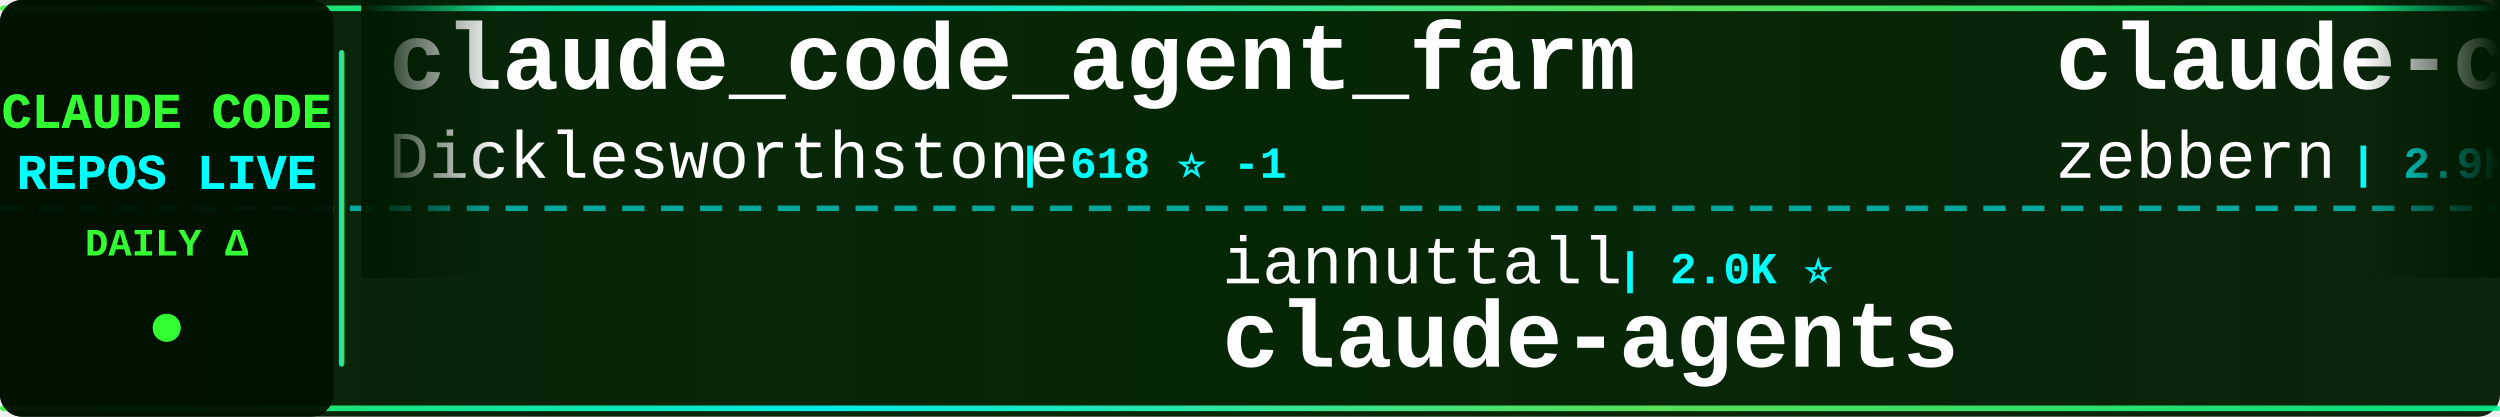
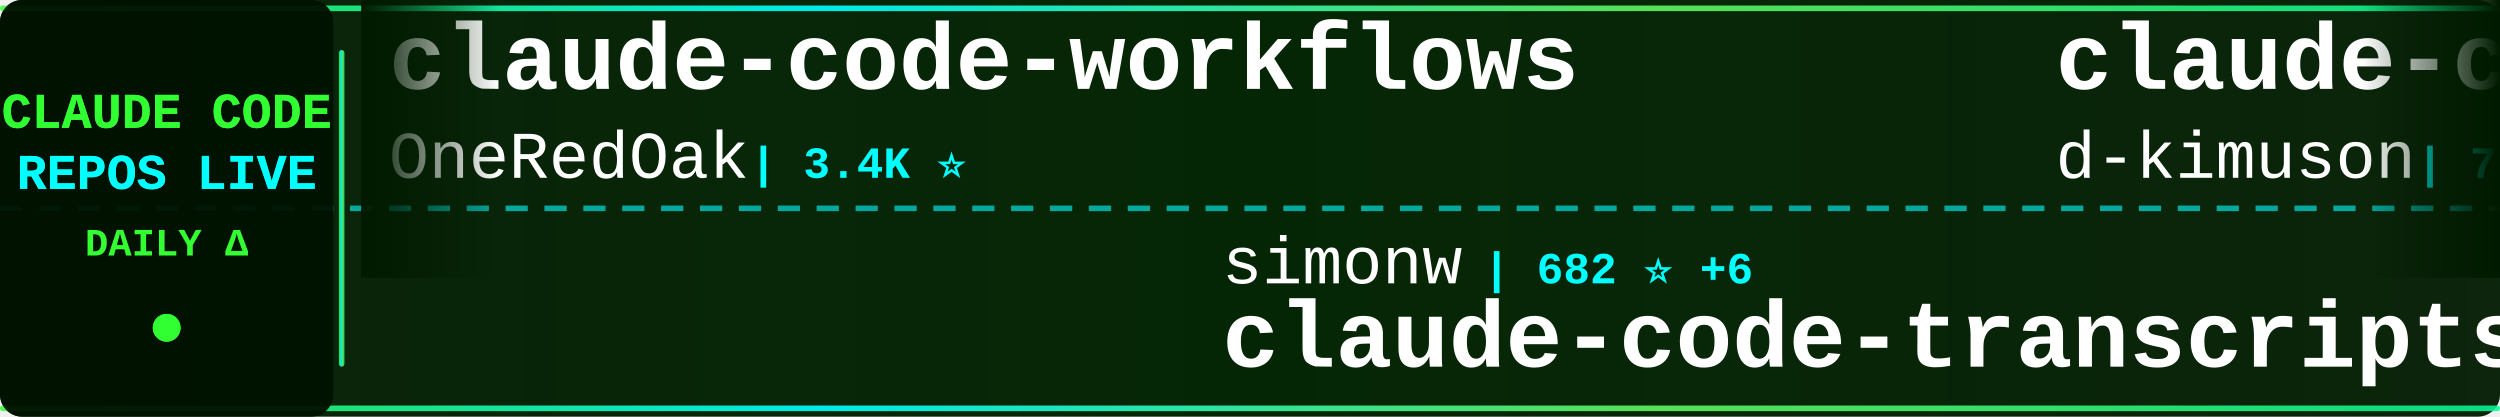
<svg xmlns="http://www.w3.org/2000/svg" width="900" height="150">
  <defs>
    <linearGradient id="tickerBg" x1="0%" y1="0%" x2="100%" y2="0%">
      <stop offset="0%" style="stop-color:#001a00;stop-opacity:0.95" />
      <stop offset="50%" style="stop-color:#002200;stop-opacity:0.98" />
      <stop offset="100%" style="stop-color:#001a00;stop-opacity:0.95" />
    </linearGradient>
    <linearGradient id="borderGrad" x1="0%" y1="0%" x2="100%" y2="0%">
      <stop offset="0%" style="stop-color:#33ff33;stop-opacity:0.85">
        <animate attributeName="stop-opacity" values="0.85;1;0.85" dur="2s" repeatCount="indefinite" />
      </stop>
      <stop offset="33%" style="stop-color:#00ffff;stop-opacity:0.9">
        <animate attributeName="stop-opacity" values="0.9;1;0.9" dur="2.2s" repeatCount="indefinite" />
      </stop>
      <stop offset="66%" style="stop-color:#66ff66;stop-opacity:0.85">
        <animate attributeName="stop-opacity" values="0.85;1;0.85" dur="1.8s" repeatCount="indefinite" />
      </stop>
      <stop offset="100%" style="stop-color:#00ff99;stop-opacity:0.85">
        <animate attributeName="stop-opacity" values="0.85;1;0.85" dur="2s" repeatCount="indefinite" />
      </stop>
    </linearGradient>
    <filter id="textGlow">
      <feGaussianBlur stdDeviation="0.1" result="coloredBlur" />
      <feMerge>
        <feMergeNode in="coloredBlur" />
        <feMergeNode in="SourceGraphic" />
      </feMerge>
    </filter>
    <filter id="metricGlow">
      <feGaussianBlur stdDeviation="0.2" result="coloredBlur" />
      <feMerge>
        <feMergeNode in="coloredBlur" />
        <feMergeNode in="SourceGraphic" />
      </feMerge>
    </filter>
    <linearGradient id="leftFade" x1="0%" y1="0%" x2="100%" y2="0%">
      <stop offset="0%" style="stop-color:#001a00;stop-opacity:1" />
      <stop offset="100%" style="stop-color:#001a00;stop-opacity:0" />
    </linearGradient>
    <linearGradient id="rightFade" x1="0%" y1="0%" x2="100%" y2="0%">
      <stop offset="0%" style="stop-color:#001a00;stop-opacity:0" />
      <stop offset="100%" style="stop-color:#001a00;stop-opacity:1" />
    </linearGradient>
  </defs>
  <rect width="900" height="150" fill="url(#tickerBg)" rx="8" />
  <rect x="0" y="2" width="900" height="2" fill="url(#borderGrad)" rx="1" />
  <rect x="0" y="146" width="900" height="2" fill="url(#borderGrad)" rx="1" />
  <line x1="0" y1="75" x2="900" y2="75" stroke="#00ffff" stroke-width="2" stroke-dasharray="8 6" opacity="0.6" />
  <rect x="0" y="0" width="120" height="150" fill="#001100" opacity="0.95" rx="8" />
  <text x="60" y="46" font-family="'Courier New', monospace" font-size="18" font-weight="bold" fill="#33ff33" text-anchor="middle" filter="url(#textGlow)">
    CLAUDE CODE
  </text>
  <text x="60" y="68" font-family="'Courier New', monospace" font-size="18" font-weight="bold" fill="#00ffff" text-anchor="middle" filter="url(#textGlow)">
    REPOS LIVE
  </text>
  <text x="60" y="92" font-family="'Courier New', monospace" font-size="14" font-weight="bold" fill="#33ff33" text-anchor="middle">
    DAILY Δ
  </text>
  <circle cx="60" cy="118" r="5" fill="#33ff33" filter="url(#metricGlow)">
    <animate attributeName="r" values="4;6;4" dur="1.5s" repeatCount="indefinite" />
    <animate attributeName="opacity" values="0.6;1;0.6" dur="1.5s" repeatCount="indefinite" />
  </circle>
  <rect x="122" y="18" width="2" height="114" fill="url(#borderGrad)" rx="1" />
  <clipPath id="tickerClip">
    <rect x="130" y="0" width="770" height="150" />
  </clipPath>
  <g clip-path="url(#tickerClip)">
    <g id="tickerItems">
      <animateTransform attributeName="transform" attributeType="XML" type="translate" from="0 0" to="-3000 0" dur="54s" repeatCount="indefinite" />
      <g transform="translate(0, 0)">
-         <text x="140" y="32" font-family="'Courier New', monospace" font-size="34" font-weight="bold" fill="#ffffff">claude_code_agent_farm</text>
-         <text x="140" y="64" font-family="'Courier New', monospace" font-size="24" font-weight="normal" fill="#ffffff" opacity="1.0">Dicklesworthstone</text>
-         <text x="366" y="64" font-family="'Courier New', monospace" font-size="16" font-weight="bold" fill="#00ffff"> | 618 ⭐ -1</text>
+         <text x="140" y="32" font-family="'Courier New', monospace" font-size="34" font-weight="bold" fill="#ffffff">claude-code-workflows</text>
+         <text x="140" y="64" font-family="'Courier New', monospace" font-size="24" font-weight="normal" fill="#ffffff" opacity="1.0">OneRedOak</text>
+         <text x="270" y="64" font-family="'Courier New', monospace" font-size="16" font-weight="bold" fill="#00ffff"> | 3.4K ⭐</text>
      </g>
      <g transform="translate(300, 0)">
-         <text x="140" y="102" font-family="'Courier New', monospace" font-size="24" font-weight="normal" fill="#ffffff" opacity="1.0">iannuttall</text>
-         <text x="282" y="102" font-family="'Courier New', monospace" font-size="16" font-weight="bold" fill="#00ffff"> | 2.0K ⭐</text>
-         <text x="140" y="132" font-family="'Courier New', monospace" font-size="34" font-weight="bold" fill="#ffffff">claude-agents</text>
+         <text x="140" y="102" font-family="'Courier New', monospace" font-size="24" font-weight="normal" fill="#ffffff" opacity="1.0">simonw</text>
+         <text x="234" y="102" font-family="'Courier New', monospace" font-size="16" font-weight="bold" fill="#00ffff"> | 682 ⭐ +6</text>
+         <text x="140" y="132" font-family="'Courier New', monospace" font-size="34" font-weight="bold" fill="#ffffff">claude-code-transcripts</text>
      </g>
      <g transform="translate(600, 0)">
-         <text x="140" y="32" font-family="'Courier New', monospace" font-size="34" font-weight="bold" fill="#ffffff">claude-code-guide</text>
-         <text x="140" y="64" font-family="'Courier New', monospace" font-size="24" font-weight="normal" fill="#ffffff" opacity="1.0">zebbern</text>
-         <text x="246" y="64" font-family="'Courier New', monospace" font-size="16" font-weight="bold" fill="#00ffff"> | 2.9K ⭐ +2</text>
+         <text x="140" y="32" font-family="'Courier New', monospace" font-size="34" font-weight="bold" fill="#ffffff">claude-code-viewer</text>
+         <text x="140" y="64" font-family="'Courier New', monospace" font-size="24" font-weight="normal" fill="#ffffff" opacity="1.0">d-kimuson</text>
+         <text x="270" y="64" font-family="'Courier New', monospace" font-size="16" font-weight="bold" fill="#00ffff"> | 758 ⭐ +1</text>
      </g>
      <g transform="translate(900, 0)">
-         <text x="140" y="102" font-family="'Courier New', monospace" font-size="24" font-weight="normal" fill="#ffffff" opacity="1.0">anomalyco</text>
-         <text x="270" y="102" font-family="'Courier New', monospace" font-size="16" font-weight="bold" fill="#00ffff"> | 50.9K ⭐ +624</text>
-         <text x="140" y="132" font-family="'Courier New', monospace" font-size="34" font-weight="bold" fill="#ffffff">opencode</text>
+         <text x="140" y="102" font-family="'Courier New', monospace" font-size="24" font-weight="normal" fill="#ffffff" opacity="1.0">Njengah</text>
+         <text x="246" y="102" font-family="'Courier New', monospace" font-size="16" font-weight="bold" fill="#00ffff"> | 1.1K ⭐ +4</text>
+         <text x="140" y="132" font-family="'Courier New', monospace" font-size="34" font-weight="bold" fill="#ffffff">claude-code-cheat-sheet</text>
      </g>
      <g transform="translate(1200, 0)">
-         <text x="140" y="32" font-family="'Courier New', monospace" font-size="34" font-weight="bold" fill="#ffffff">Claude-Code</text>
-         <text x="140" y="64" font-family="'Courier New', monospace" font-size="24" font-weight="normal" fill="#ffffff" opacity="1.0">lyconear</text>
-         <text x="258" y="64" font-family="'Courier New', monospace" font-size="16" font-weight="bold" fill="#00ffff"> | 4 ⭐</text>
+         <text x="140" y="32" font-family="'Courier New', monospace" font-size="34" font-weight="bold" fill="#ffffff">claude-code-reverse</text>
+         <text x="140" y="64" font-family="'Courier New', monospace" font-size="24" font-weight="normal" fill="#ffffff" opacity="1.0">Yuyz0112</text>
+         <text x="258" y="64" font-family="'Courier New', monospace" font-size="16" font-weight="bold" fill="#00ffff"> | 1.9K ⭐</text>
      </g>
      <g transform="translate(1500, 0)">
-         <text x="140" y="102" font-family="'Courier New', monospace" font-size="24" font-weight="normal" fill="#ffffff" opacity="1.0">andrepimenta</text>
-         <text x="306" y="102" font-family="'Courier New', monospace" font-size="16" font-weight="bold" fill="#00ffff"> | 959 ⭐ +2</text>
-         <text x="140" y="132" font-family="'Courier New', monospace" font-size="34" font-weight="bold" fill="#ffffff">claude-code-chat</text>
+         <text x="140" y="102" font-family="'Courier New', monospace" font-size="24" font-weight="normal" fill="#ffffff" opacity="1.0">ericbuess</text>
+         <text x="270" y="102" font-family="'Courier New', monospace" font-size="16" font-weight="bold" fill="#00ffff"> | 528 ⭐</text>
+         <text x="140" y="132" font-family="'Courier New', monospace" font-size="34" font-weight="bold" fill="#ffffff">claude-code-docs</text>
      </g>
      <g transform="translate(1800, 0)">
-         <text x="140" y="32" font-family="'Courier New', monospace" font-size="34" font-weight="bold" fill="#ffffff">claude-code-demo</text>
-         <text x="140" y="64" font-family="'Courier New', monospace" font-size="24" font-weight="normal" fill="#ffffff" opacity="1.0">gurusup</text>
-         <text x="246" y="64" font-family="'Courier New', monospace" font-size="16" font-weight="bold" fill="#00ffff"> | 70 ⭐</text>
+         <text x="140" y="32" font-family="'Courier New', monospace" font-size="34" font-weight="bold" fill="#ffffff">claude-code-action</text>
+         <text x="140" y="64" font-family="'Courier New', monospace" font-size="24" font-weight="normal" fill="#ffffff" opacity="1.0">anthropics</text>
+         <text x="282" y="64" font-family="'Courier New', monospace" font-size="16" font-weight="bold" fill="#00ffff"> | 4.7K ⭐ +84</text>
      </g>
      <g transform="translate(2100, 0)">
-         <text x="140" y="102" font-family="'Courier New', monospace" font-size="24" font-weight="normal" fill="#ffffff" opacity="1.0">glidea</text>
-         <text x="234" y="102" font-family="'Courier New', monospace" font-size="16" font-weight="bold" fill="#00ffff"> | 233 ⭐</text>
-         <text x="140" y="132" font-family="'Courier New', monospace" font-size="34" font-weight="bold" fill="#ffffff">claude-worker-proxy</text>
+         <text x="140" y="102" font-family="'Courier New', monospace" font-size="24" font-weight="normal" fill="#ffffff" opacity="1.0">disler</text>
+         <text x="234" y="102" font-family="'Courier New', monospace" font-size="16" font-weight="bold" fill="#00ffff"> | 881 ⭐</text>
+         <text x="140" y="132" font-family="'Courier New', monospace" font-size="34" font-weight="bold" fill="#ffffff">claude-code-hooks-multi-...</text>
      </g>
      <g transform="translate(2400, 0)">
-         <text x="140" y="32" font-family="'Courier New', monospace" font-size="34" font-weight="bold" fill="#ffffff">claude-code-base-action</text>
-         <text x="140" y="64" font-family="'Courier New', monospace" font-size="24" font-weight="normal" fill="#ffffff" opacity="1.0">anthropics</text>
-         <text x="282" y="64" font-family="'Courier New', monospace" font-size="16" font-weight="bold" fill="#00ffff"> | 547 ⭐</text>
+         <text x="140" y="32" font-family="'Courier New', monospace" font-size="34" font-weight="bold" fill="#ffffff">claude-code-mcp</text>
+         <text x="140" y="64" font-family="'Courier New', monospace" font-size="24" font-weight="normal" fill="#ffffff" opacity="1.0">steipete</text>
+         <text x="258" y="64" font-family="'Courier New', monospace" font-size="16" font-weight="bold" fill="#00ffff"> | 989 ⭐</text>
      </g>
      <g transform="translate(2700, 0)">
-         <text x="140" y="102" font-family="'Courier New', monospace" font-size="24" font-weight="normal" fill="#ffffff" opacity="1.0">d-kimuson</text>
-         <text x="270" y="102" font-family="'Courier New', monospace" font-size="16" font-weight="bold" fill="#00ffff"> | 757 ⭐ +1</text>
-         <text x="140" y="132" font-family="'Courier New', monospace" font-size="34" font-weight="bold" fill="#ffffff">claude-code-viewer</text>
+         <text x="140" y="102" font-family="'Courier New', monospace" font-size="24" font-weight="normal" fill="#ffffff" opacity="1.0">slopus</text>
+         <text x="234" y="102" font-family="'Courier New', monospace" font-size="16" font-weight="bold" fill="#00ffff"> | 6.5K ⭐ +60</text>
+         <text x="140" y="132" font-family="'Courier New', monospace" font-size="34" font-weight="bold" fill="#ffffff">happy</text>
      </g>
      <g transform="translate(3000, 0)">
-         <text x="140" y="32" font-family="'Courier New', monospace" font-size="34" font-weight="bold" fill="#ffffff">claude_code_agent_farm</text>
-         <text x="140" y="64" font-family="'Courier New', monospace" font-size="24" font-weight="normal" fill="#ffffff" opacity="1.0">Dicklesworthstone</text>
-         <text x="366" y="64" font-family="'Courier New', monospace" font-size="16" font-weight="bold" fill="#00ffff"> | 618 ⭐ -1</text>
+         <text x="140" y="32" font-family="'Courier New', monospace" font-size="34" font-weight="bold" fill="#ffffff">claude-code-workflows</text>
+         <text x="140" y="64" font-family="'Courier New', monospace" font-size="24" font-weight="normal" fill="#ffffff" opacity="1.0">OneRedOak</text>
+         <text x="270" y="64" font-family="'Courier New', monospace" font-size="16" font-weight="bold" fill="#00ffff"> | 3.4K ⭐</text>
      </g>
      <g transform="translate(3300, 0)">
-         <text x="140" y="102" font-family="'Courier New', monospace" font-size="24" font-weight="normal" fill="#ffffff" opacity="1.0">iannuttall</text>
-         <text x="282" y="102" font-family="'Courier New', monospace" font-size="16" font-weight="bold" fill="#00ffff"> | 2.0K ⭐</text>
-         <text x="140" y="132" font-family="'Courier New', monospace" font-size="34" font-weight="bold" fill="#ffffff">claude-agents</text>
+         <text x="140" y="102" font-family="'Courier New', monospace" font-size="24" font-weight="normal" fill="#ffffff" opacity="1.0">simonw</text>
+         <text x="234" y="102" font-family="'Courier New', monospace" font-size="16" font-weight="bold" fill="#00ffff"> | 682 ⭐ +6</text>
+         <text x="140" y="132" font-family="'Courier New', monospace" font-size="34" font-weight="bold" fill="#ffffff">claude-code-transcripts</text>
      </g>
      <g transform="translate(3600, 0)">
-         <text x="140" y="32" font-family="'Courier New', monospace" font-size="34" font-weight="bold" fill="#ffffff">claude-code-guide</text>
-         <text x="140" y="64" font-family="'Courier New', monospace" font-size="24" font-weight="normal" fill="#ffffff" opacity="1.0">zebbern</text>
-         <text x="246" y="64" font-family="'Courier New', monospace" font-size="16" font-weight="bold" fill="#00ffff"> | 2.9K ⭐ +2</text>
+         <text x="140" y="32" font-family="'Courier New', monospace" font-size="34" font-weight="bold" fill="#ffffff">claude-code-viewer</text>
+         <text x="140" y="64" font-family="'Courier New', monospace" font-size="24" font-weight="normal" fill="#ffffff" opacity="1.0">d-kimuson</text>
+         <text x="270" y="64" font-family="'Courier New', monospace" font-size="16" font-weight="bold" fill="#00ffff"> | 758 ⭐ +1</text>
      </g>
      <g transform="translate(3900, 0)">
-         <text x="140" y="102" font-family="'Courier New', monospace" font-size="24" font-weight="normal" fill="#ffffff" opacity="1.0">anomalyco</text>
-         <text x="270" y="102" font-family="'Courier New', monospace" font-size="16" font-weight="bold" fill="#00ffff"> | 50.9K ⭐ +624</text>
-         <text x="140" y="132" font-family="'Courier New', monospace" font-size="34" font-weight="bold" fill="#ffffff">opencode</text>
+         <text x="140" y="102" font-family="'Courier New', monospace" font-size="24" font-weight="normal" fill="#ffffff" opacity="1.0">Njengah</text>
+         <text x="246" y="102" font-family="'Courier New', monospace" font-size="16" font-weight="bold" fill="#00ffff"> | 1.1K ⭐ +4</text>
+         <text x="140" y="132" font-family="'Courier New', monospace" font-size="34" font-weight="bold" fill="#ffffff">claude-code-cheat-sheet</text>
      </g>
    </g>
  </g>
  <rect x="130" y="0" width="50" height="100" fill="url(#leftFade)" />
  <rect x="850" y="0" width="50" height="100" fill="url(#rightFade)" />
</svg>
